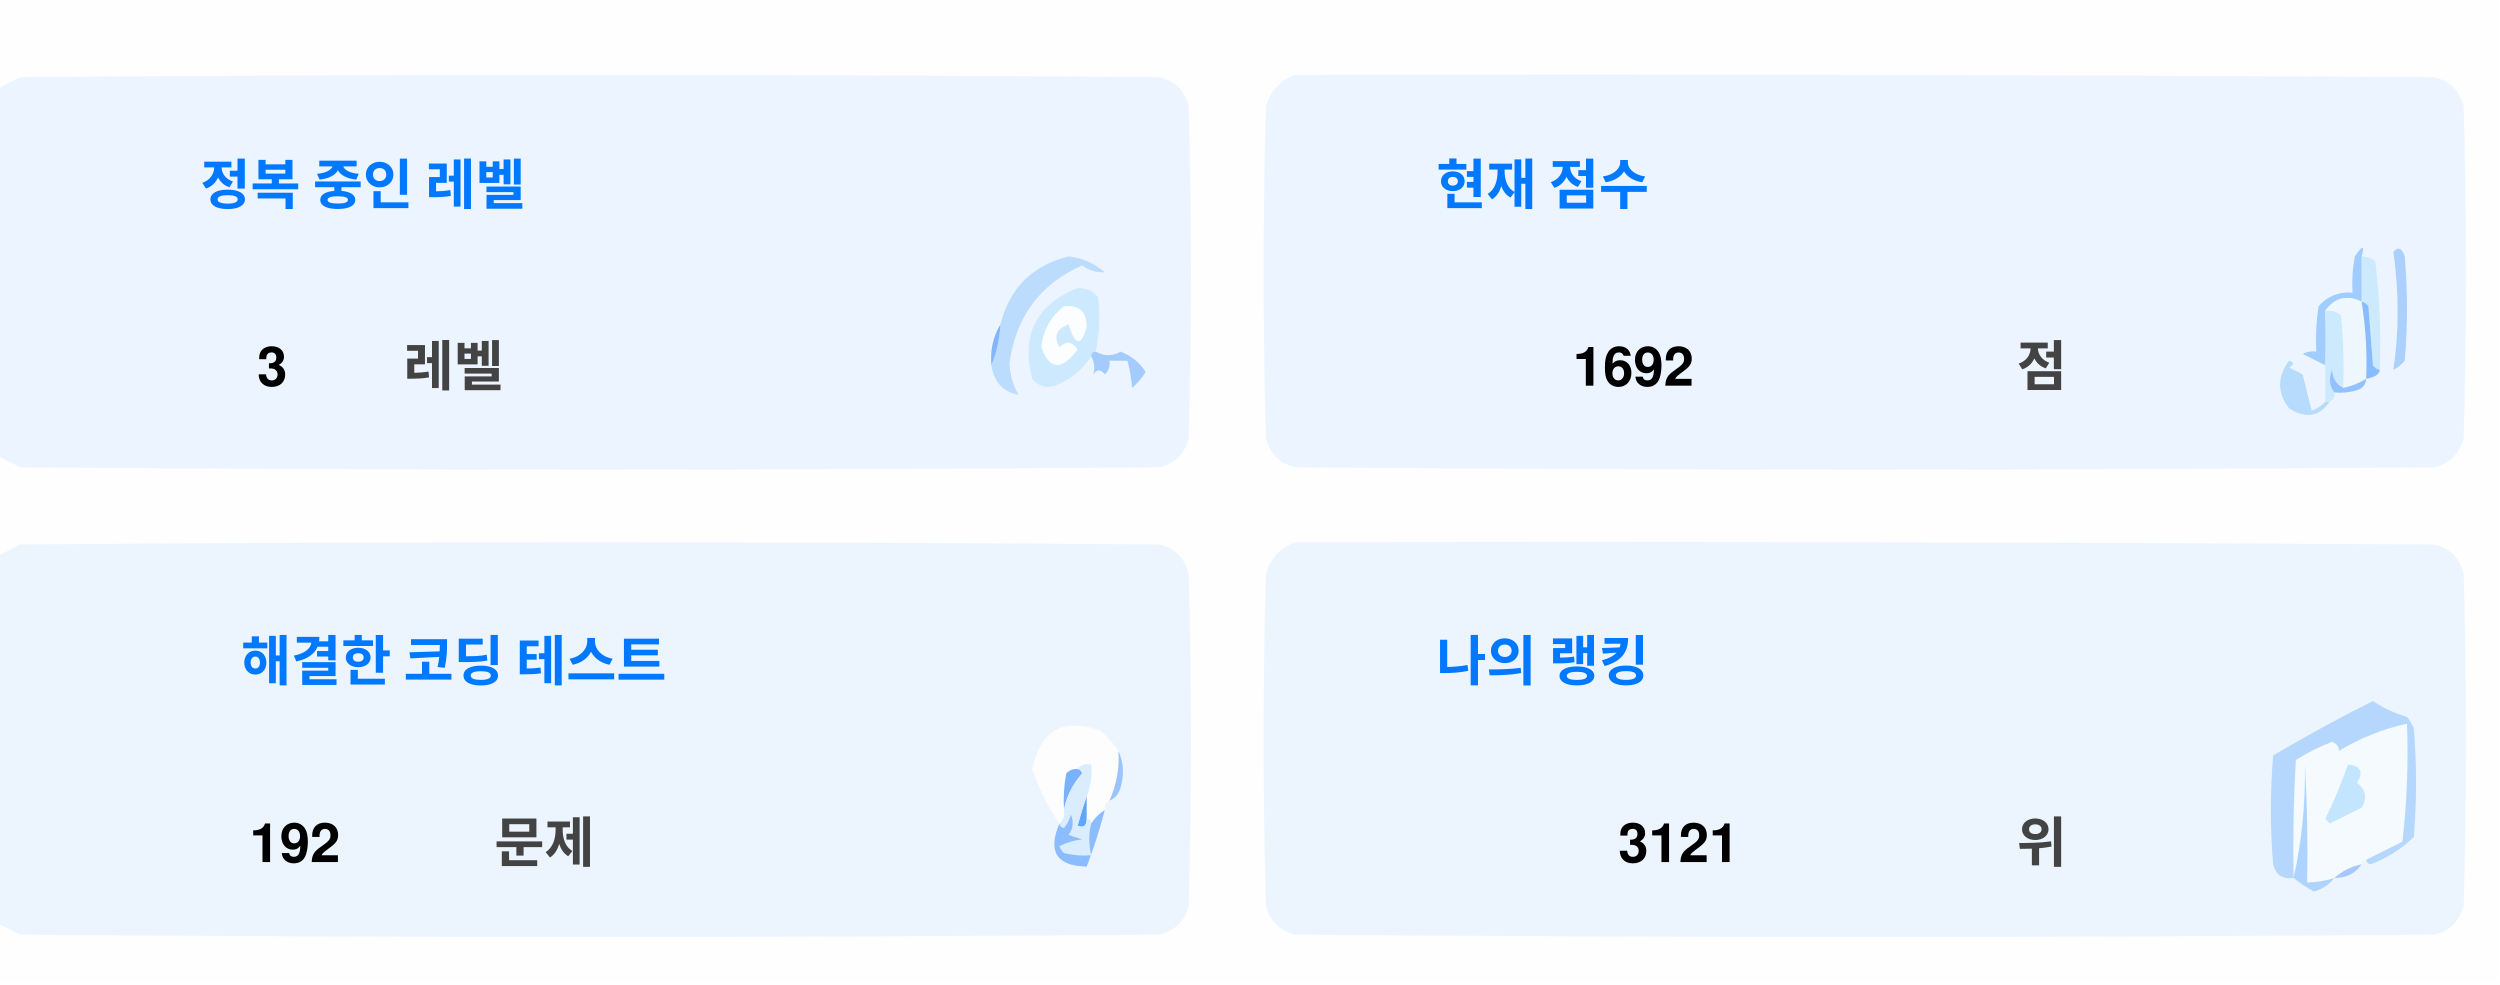
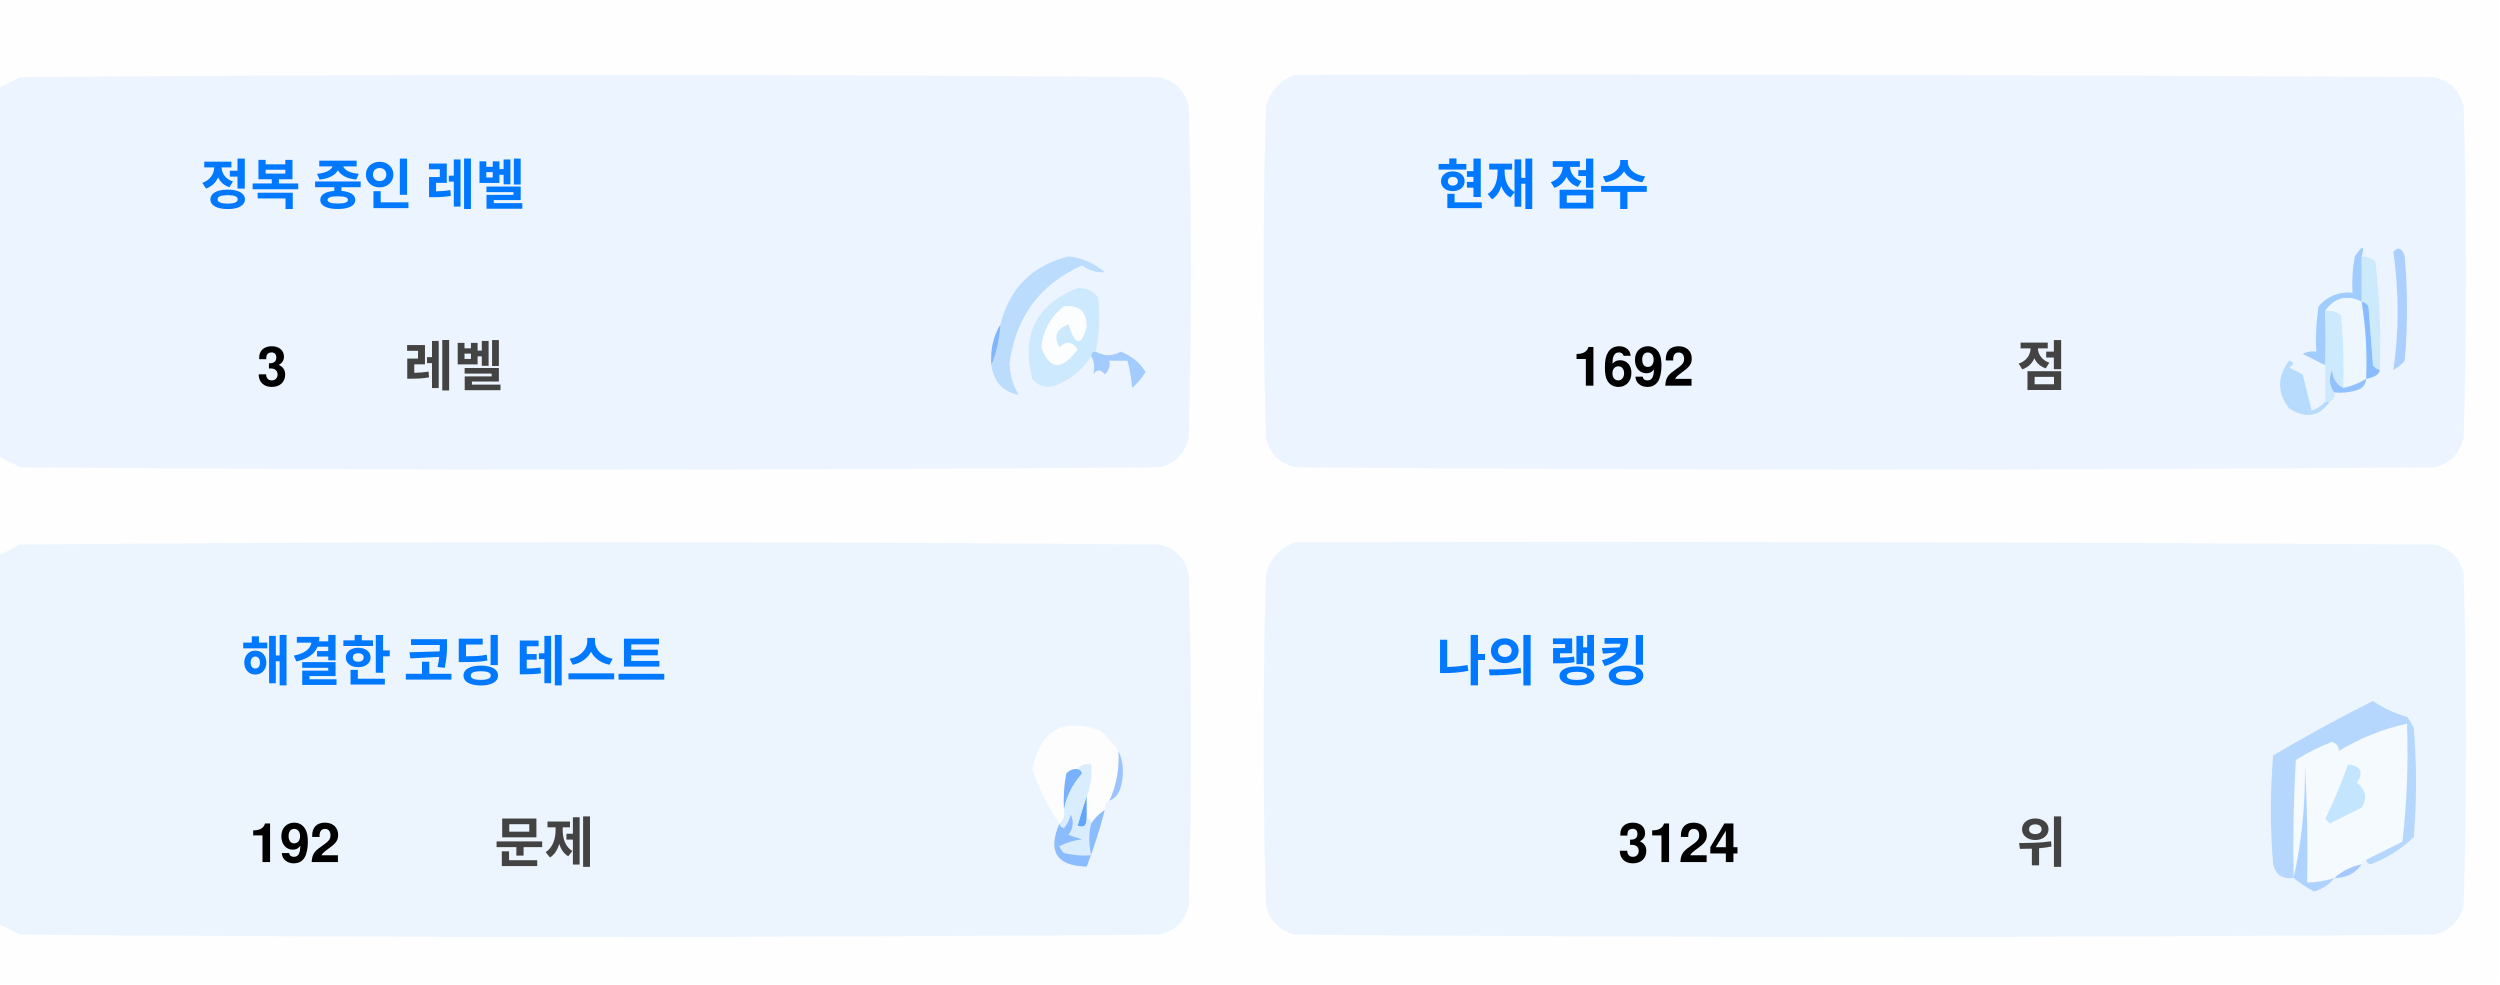
<svg xmlns="http://www.w3.org/2000/svg" version="1.1" width="551px" height="217px" style="shape-rendering:geometricPrecision; text-rendering:geometricPrecision; image-rendering:optimizeQuality; fill-rule:evenodd; clip-rule:evenodd">
  <style>.title {fill: #434343;font-size: 1rem;line-height: 1.5rem;font-weight: bold;font-family: -apple-system, BlinkMacSystemFont, Segoe UI, Helvetica, Arial, sans-serif, Apple Color Emoji, Segoe UI Emoji;}.desc {fill: #434343;font-size: 2.5rem;font-weight: bold;line-height: 1.5rem;font-family: -apple-system, BlinkMacSystemFont, Segoe UI, Helvetica, Arial, sans-serif, Apple Color Emoji, Segoe UI Emoji;}.desc-2 {fill: #434343;font-size: 1rem;font-weight: bold;line-height: 1.5rem;font-family: -apple-system, BlinkMacSystemFont, Segoe UI, Helvetica, Arial, sans-serif, Apple Color Emoji, Segoe UI Emoji;}.text, .desc {animation: twinkling 4s ease-in-out infinite;}@keyframes twinkling {40% { opacity: 1; }50% { opacity: 0.5; }60% { opacity: 1; }70% { opacity: 0.5; }80% { opacity: 1; }}</style>
  <g>
    <path style="opacity:1" fill="#fefefe" d="M -0.5,-0.5 C 183.167,-0.5 366.833,-0.5 550.5,-0.5C 550.5,71.833 550.5,144.167 550.5,216.5C 366.833,216.5 183.167,216.5 -0.5,216.5C -0.5,212.167 -0.5,207.833 -0.5,203.5C 1.14,204.32 2.807,205.153 4.5,206C 88.167,206.667 171.833,206.667 255.5,206C 259,205.167 261.167,203 262,199.5C 262.667,175.167 262.667,150.833 262,126.5C 261.167,123 259,120.833 255.5,120C 171.833,119.333 88.167,119.333 4.5,120C 2.807,120.847 1.14,121.68 -0.5,122.5C -0.5,115.167 -0.5,107.833 -0.5,100.5C 1.14,101.32 2.807,102.153 4.5,103C 88.167,103.667 171.833,103.667 255.5,103C 259,102.167 261.167,100 262,96.5C 262.667,72.167 262.667,47.833 262,23.5C 261.167,20 259,17.833 255.5,17C 171.833,16.333 88.167,16.333 4.5,17C 2.807,17.847 1.14,18.68 -0.5,19.5C -0.5,12.833 -0.5,6.167 -0.5,-0.5 Z" />
  </g>
  <g>
    <path style="opacity:1" fill="#ecf5ff" d="M -0.5,100.5 C -0.5,73.5 -0.5,46.5 -0.5,19.5C 1.14,18.68 2.807,17.847 4.5,17C 88.167,16.333 171.833,16.333 255.5,17C 259,17.833 261.167,20 262,23.5C 262.667,47.833 262.667,72.167 262,96.5C 261.167,100 259,102.167 255.5,103C 171.833,103.667 88.167,103.667 4.5,103C 2.807,102.153 1.14,101.32 -0.5,100.5 Z" />
  </g>
  <g>
    <path style="opacity:1" fill="#ecf5ff" d="M 285.5,16.5 C 369.167,16.333 452.834,16.5 536.5,17C 540,17.833 542.167,20 543,23.5C 543.667,47.833 543.667,72.167 543,96.5C 542.167,100 540,102.167 536.5,103C 452.833,103.667 369.167,103.667 285.5,103C 282,102.167 279.833,100 279,96.5C 278.333,72.167 278.333,47.833 279,23.5C 280.018,19.985 282.185,17.652 285.5,16.5 Z" />
  </g>
  <g>
    <path style="opacity:1" fill="#cdeafd" d="M 520.5,56.5 C 521.583,56.539 522.583,56.873 523.5,57.5C 524.498,65.472 524.831,73.472 524.5,81.5C 523.883,81.389 523.383,81.056 523,80.5C 522.667,76.167 522.333,71.833 522,67.5C 521.617,66.944 521.117,66.611 520.5,66.5C 520.5,63.167 520.5,59.833 520.5,56.5 Z" />
  </g>
  <g>
    <path style="opacity:1" fill="#abcfff" d="M 527.5,55.5 C 528.566,54.308 529.399,54.641 530,56.5C 530.667,64.167 530.667,71.833 530,79.5C 529.311,80.357 528.478,81.023 527.5,81.5C 528.758,73.08 528.758,64.414 527.5,55.5 Z" />
  </g>
  <g>
    <path style="opacity:1" fill="#bbdcfd" d="M 218.5,80.5 C 219.657,77.727 220.324,74.727 220.5,71.5C 222.49,63.51 227.49,58.51 235.5,56.5C 238.528,56.847 241.194,58.014 243.5,60C 241.744,60.141 240.078,59.641 238.5,58.5C 229.247,62.607 223.914,69.773 222.5,80C 222.565,82.526 223.232,84.859 224.5,87C 221.07,86.397 219.07,84.231 218.5,80.5 Z" />
  </g>
  <g>
    <path style="opacity:1" fill="#cde9fd" d="M 241.5,77.5 C 240.833,77.5 240.5,77.833 240.5,78.5C 238.628,81.529 235.961,83.695 232.5,85C 230.536,85.624 228.869,85.124 227.5,83.5C 225.021,73.791 228.354,67.124 237.5,63.5C 239.374,63.39 240.874,64.056 242,65.5C 242.497,69.524 242.331,73.524 241.5,77.5 Z" />
  </g>
  <g>
    <path style="opacity:1" fill="#fcfdfe" d="M 234.5,67.5 C 237.826,67.162 239.493,68.662 239.5,72C 238.334,76.434 237,76.267 235.5,71.5C 232.832,72.515 232.166,74.182 233.5,76.5C 235.017,75.089 236.351,75.256 237.5,77C 234.006,81.771 231.34,81.605 229.5,76.5C 229.904,72.771 231.571,69.771 234.5,67.5 Z" />
  </g>
  <g>
    <path style="opacity:1" fill="#a1ccfe" d="M 520.5,56.5 C 520.5,59.833 520.5,63.167 520.5,66.5C 517.238,64.922 514.572,65.589 512.5,68.5C 512.617,72.81 512.617,76.81 512.5,80.5C 510.86,79.68 509.193,78.847 507.5,78C 508.448,77.517 509.448,77.35 510.5,77.5C 510.335,74.15 510.502,70.817 511,67.5C 512.995,65.253 515.495,64.253 518.5,64.5C 518.336,61.813 518.503,59.146 519,56.5C 520.731,53.969 521.231,53.969 520.5,56.5 Z" />
  </g>
  <g>
    <path style="opacity:1" fill="#cde9fd" d="M 512.5,68.5 C 513.822,68.33 514.989,68.663 516,69.5C 516.499,74.823 516.666,80.156 516.5,85.5C 514.955,84.77 514.122,83.437 514,81.5C 513.22,83.387 513.387,85.054 514.5,86.5C 514.672,87.492 514.338,88.158 513.5,88.5C 513.167,88.5 512.833,88.5 512.5,88.5C 512.5,85.833 512.5,83.167 512.5,80.5C 512.617,76.81 512.617,72.81 512.5,68.5 Z" />
  </g>
  <g>
    <path style="opacity:1" fill="#eef6fe" d="M 520.5,66.5 C 521.407,72.106 521.74,77.773 521.5,83.5C 519.95,84.441 518.284,85.108 516.5,85.5C 516.666,80.156 516.499,74.823 516,69.5C 514.989,68.663 513.822,68.33 512.5,68.5C 514.572,65.589 517.238,64.922 520.5,66.5 Z" />
  </g>
  <g>
    <path style="opacity:1" fill="#88bcff" d="M 520.5,66.5 C 521.117,66.611 521.617,66.944 522,67.5C 522.333,71.833 522.667,76.167 523,80.5C 523.383,81.056 523.883,81.389 524.5,81.5C 524.445,82.469 523.445,83.136 521.5,83.5C 521.74,77.773 521.407,72.106 520.5,66.5 Z" />
  </g>
  <g>
    <path style="opacity:1" fill="#82b5fe" d="M 220.5,71.5 C 220.324,74.727 219.657,77.727 218.5,80.5C 218.215,77.171 218.882,74.171 220.5,71.5 Z" />
  </g>
  <g>
    <path style="opacity:1" fill="#a3cbfe" d="M 240.5,78.5 C 240.5,77.833 240.833,77.5 241.5,77.5C 243.391,78.536 245.224,78.536 247,77.5C 249.391,78.429 251.225,79.929 252.5,82C 251.681,83.319 250.681,84.486 249.5,85.5C 249.409,83.777 249.075,81.777 248.5,79.5C 247.167,79.5 245.833,79.5 244.5,79.5C 244.719,80.675 244.386,81.675 243.5,82.5C 242.575,81.359 241.741,81.359 241,82.5C 241.331,80.981 241.164,79.648 240.5,78.5 Z" />
  </g>
  <g>
    <path style="opacity:1" fill="#b7dbfd" d="M 512.5,88.5 C 512.833,88.5 513.167,88.5 513.5,88.5C 511.199,91.857 508.199,92.357 504.5,90C 501.872,86.535 501.872,83.035 504.5,79.5C 505.696,79.846 505.696,80.346 504.5,81C 505.5,81.5 506.5,82 507.5,82.5C 508.167,85.167 508.833,87.833 509.5,90.5C 510.739,90.058 511.739,89.391 512.5,88.5 Z" />
  </g>
  <g>
    <path style="opacity:1" fill="#92c1fe" d="M 516.5,85.5 C 518.284,85.108 519.95,84.441 521.5,83.5C 521.423,84.75 520.756,85.583 519.5,86C 517.866,86.493 516.199,86.66 514.5,86.5C 513.387,85.054 513.22,83.387 514,81.5C 514.122,83.437 514.955,84.77 516.5,85.5 Z" />
  </g>
  <g>
    <path style="opacity:1" fill="#ecf5fe" d="M -0.5,203.5 C -0.5,176.5 -0.5,149.5 -0.5,122.5C 1.14,121.68 2.807,120.847 4.5,120C 88.167,119.333 171.833,119.333 255.5,120C 259,120.833 261.167,123 262,126.5C 262.667,150.833 262.667,175.167 262,199.5C 261.167,203 259,205.167 255.5,206C 171.833,206.667 88.167,206.667 4.5,206C 2.807,205.153 1.14,204.32 -0.5,203.5 Z" />
  </g>
  <g>
    <path style="opacity:1" fill="#ecf5fe" d="M 285.5,119.5 C 369.167,119.333 452.834,119.5 536.5,120C 540,120.833 542.167,123 543,126.5C 543.667,150.833 543.667,175.167 543,199.5C 542.167,203 540,205.167 536.5,206C 452.833,206.667 369.167,206.667 285.5,206C 282,205.167 279.833,203 279,199.5C 278.333,175.167 278.333,150.833 279,126.5C 280.018,122.985 282.185,120.652 285.5,119.5 Z" />
  </g>
  <g>
    <path style="opacity:1" fill="#fdfdfe" d="M 246.5,165.5 C 246.758,169.367 246.092,173.034 244.5,176.5C 243.662,176.842 243.328,177.508 243.5,178.5C 242.272,179.306 241.272,180.306 240.5,181.5C 240.5,180.833 240.167,180.5 239.5,180.5C 239.5,178.833 239.5,177.167 239.5,175.5C 240.369,173.283 240.702,170.95 240.5,168.5C 239.209,168.263 238.209,168.596 237.5,169.5C 236.504,169.414 235.671,169.748 235,170.5C 234.503,173.146 234.336,175.813 234.5,178.5C 234.737,179.791 234.404,180.791 233.5,181.5C 230.986,177.806 228.986,173.806 227.5,169.5C 229.309,160.957 234.309,158.124 242.5,161C 244.07,162.397 245.404,163.897 246.5,165.5 Z" />
  </g>
  <g>
    <path style="opacity:1" fill="#f5faff" d="M 521.5,189.5 C 520.833,189.5 520.5,189.833 520.5,190.5C 518.181,190.992 516.181,191.992 514.5,193.5C 512.565,194.15 510.565,194.483 508.5,194.5C 508.666,185.827 508.5,177.16 508,168.5C 508.141,177.227 507.308,185.56 505.5,193.5C 505.334,184.827 505.5,176.16 506,167.5C 508.527,165.903 511.194,164.57 514,163.5C 515.011,163.892 515.511,164.559 515.5,165.5C 520.21,162.641 525.21,160.641 530.5,159.5C 530.831,168.192 530.498,176.859 529.5,185.5C 526.807,186.847 524.14,188.18 521.5,189.5 Z" />
  </g>
  <g>
    <path style="opacity:1" fill="#b6d7fd" d="M 521.5,189.5 C 524.14,188.18 526.807,186.847 529.5,185.5C 530.498,176.859 530.831,168.192 530.5,159.5C 525.21,160.641 520.21,162.641 515.5,165.5C 515.511,164.559 515.011,163.892 514,163.5C 511.194,164.57 508.527,165.903 506,167.5C 505.5,176.16 505.334,184.827 505.5,193.5C 503.089,193.863 501.589,192.863 501,190.5C 500.333,182.5 500.333,174.5 501,166.5C 508.173,162.246 515.507,158.246 523,154.5C 525.304,156.068 527.804,157.235 530.5,158C 531.126,158.75 531.626,159.584 532,160.5C 532.667,168.5 532.667,176.5 532,184.5C 529.292,187.111 526.125,189.111 522.5,190.5C 521.893,190.376 521.56,190.043 521.5,189.5 Z" />
  </g>
  <g>
    <path style="opacity:1" fill="#c3e5fe" d="M 517.5,168.5 C 520.317,168.801 520.984,170.134 519.5,172.5C 521.439,174.122 521.772,175.956 520.5,178C 518.167,179.167 515.833,180.333 513.5,181.5C 513.167,181.167 512.833,180.833 512.5,180.5C 514.414,176.515 516.081,172.515 517.5,168.5 Z" />
  </g>
  <g>
    <path style="opacity:1" fill="#7ab1fc" d="M 237.5,169.5 C 238.043,169.56 238.376,169.893 238.5,170.5C 236.395,172.836 235.062,175.503 234.5,178.5C 234.336,175.813 234.503,173.146 235,170.5C 235.671,169.748 236.504,169.414 237.5,169.5 Z" />
  </g>
  <g>
    <path style="opacity:1" fill="#afd3ff" d="M 514.5,193.5 C 513.378,194.947 511.878,195.947 510,196.5C 508.348,195.601 506.848,194.601 505.5,193.5C 507.308,185.56 508.141,177.227 508,168.5C 508.5,177.16 508.666,185.827 508.5,194.5C 510.565,194.483 512.565,194.15 514.5,193.5 Z" />
  </g>
  <g>
    <path style="opacity:1" fill="#9cc3fd" d="M 246.5,165.5 C 247.634,167.966 247.801,170.633 247,173.5C 246.623,174.942 245.79,175.942 244.5,176.5C 246.092,173.034 246.758,169.367 246.5,165.5 Z" />
  </g>
  <g>
    <path style="opacity:1" fill="#62a6fc" d="M 239.5,175.5 C 239.5,177.167 239.5,178.833 239.5,180.5C 239.483,182.028 238.816,182.528 237.5,182C 238.117,179.723 238.784,177.556 239.5,175.5 Z" />
  </g>
  <g>
    <path style="opacity:1" fill="#daedfe" d="M 237.5,169.5 C 238.209,168.596 239.209,168.263 240.5,168.5C 240.702,170.95 240.369,173.283 239.5,175.5C 238.784,177.556 238.117,179.723 237.5,182C 238.816,182.528 239.483,182.028 239.5,180.5C 240.167,180.5 240.5,180.833 240.5,181.5C 239.918,183.669 239.918,186.002 240.5,188.5C 238.473,188.662 236.473,188.495 234.5,188C 234.043,187.586 233.709,187.086 233.5,186.5C 235.078,185.702 236.744,185.202 238.5,185C 237.5,184.667 236.5,184.333 235.5,184C 236.554,182.612 236.72,181.112 236,179.5C 235.751,180.624 235.251,181.624 234.5,182.5C 233.893,182.376 233.56,182.043 233.5,181.5C 234.404,180.791 234.737,179.791 234.5,178.5C 235.062,175.503 236.395,172.836 238.5,170.5C 238.376,169.893 238.043,169.56 237.5,169.5 Z" />
  </g>
  <g>
    <path style="opacity:1" fill="#8bbcfd" d="M 243.5,178.5 C 242.395,182.803 241.062,186.969 239.5,191C 232.857,190.847 230.857,187.68 233.5,181.5C 233.56,182.043 233.893,182.376 234.5,182.5C 235.251,181.624 235.751,180.624 236,179.5C 236.72,181.112 236.554,182.612 235.5,184C 236.5,184.333 237.5,184.667 238.5,185C 236.744,185.202 235.078,185.702 233.5,186.5C 233.709,187.086 234.043,187.586 234.5,188C 236.473,188.495 238.473,188.662 240.5,188.5C 239.918,186.002 239.918,183.669 240.5,181.5C 241.272,180.306 242.272,179.306 243.5,178.5 Z" />
  </g>
  <g>
    <path style="opacity:1" fill="#a4c8ff" d="M 520.5,190.5 C 519.089,192.539 517.089,193.539 514.5,193.5C 516.181,191.992 518.181,190.992 520.5,190.5 Z" />
  </g>
  <text text-anchor="middle" x="80" y="45" class="title" style="fill:#0078ff;" stroke="#none" stroke-width="1">정복 중인 레벨</text>
  <text text-anchor="middle" x="60" y="85" class="desc" style="fill:#000000;" stroke="#none" stroke-width="1">3</text>
  <text text-anchor="middle" x="100" y="85" class="desc-2" style="fill:#434343;" stroke="#none" stroke-width="1">레벨</text>
  <text text-anchor="middle" x="340" y="45" class="title" style="fill:#0078ff;" stroke="#none" stroke-width="1">현재 점수</text>
  <text text-anchor="middle" x="360" y="85" class="desc" style="fill:#000000;" stroke="#none" stroke-width="1">1692</text>
  <text text-anchor="middle" x="450" y="85" class="desc-2" style="fill:#434343;" stroke="#none" stroke-width="1">점</text>
  <text text-anchor="middle" x="100" y="150" class="title" style="fill:#0078ff;" stroke="#none" stroke-width="1">해결한 코딩 테스트</text>
  <text text-anchor="middle" x="65" y="190" class="desc" style="fill:#000000;" stroke="#none" stroke-width="1">192</text>
  <text text-anchor="middle" x="120" y="190" class="desc-2" style="fill:#434343;" stroke="#none" stroke-width="1">문제</text>
  <text text-anchor="middle" x="340" y="150" class="title" style="fill:#0078ff;" stroke="#none" stroke-width="1">나의 랭킹</text>
-   <text text-anchor="middle" x="370" y="190" class="desc" style="fill:#000000;" stroke="#none" stroke-width="1">3121</text>
+   <text text-anchor="middle" x="370" y="190" class="desc" style="fill:#000000;" stroke="#none" stroke-width="1">3124</text>
  <text text-anchor="middle" x="450" y="190" class="desc-2" style="fill:#434343;" stroke="#none" stroke-width="1">위</text>
</svg>
